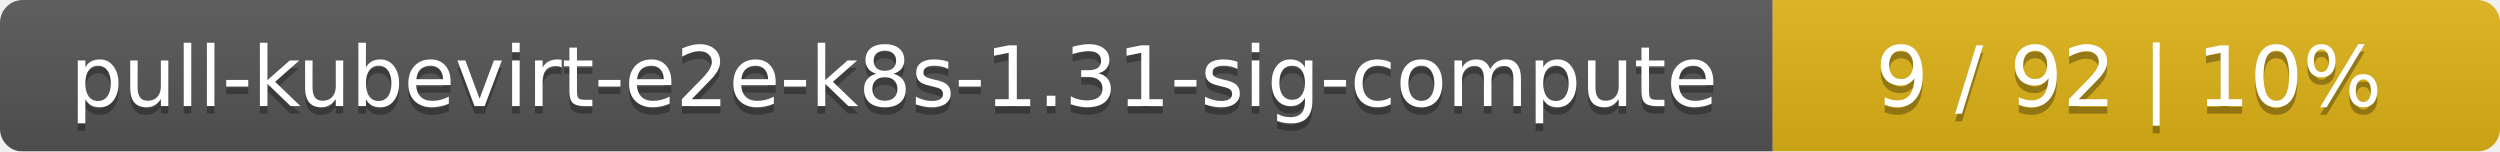
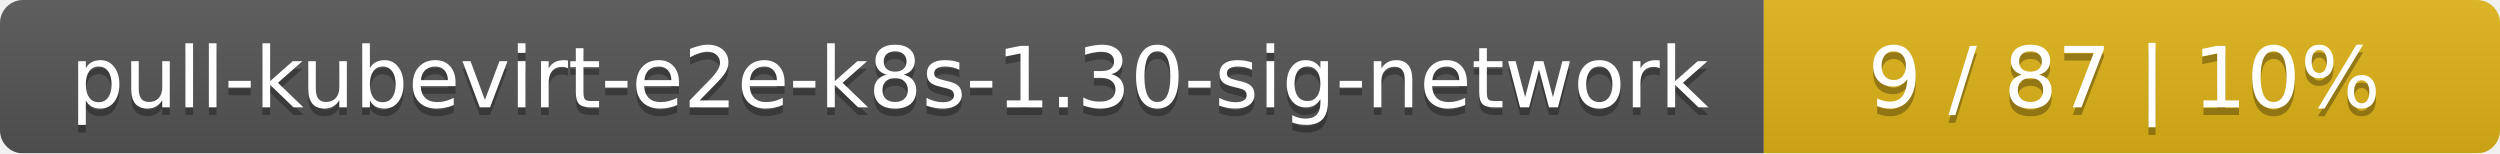
- <svg xmlns="http://www.w3.org/2000/svg" width="330" height="20">
+ <svg xmlns="http://www.w3.org/2000/svg" width="326" height="20">
  <linearGradient id="smooth" x2="0" y2="100%">
    <stop offset="0" stop-color="#bbb" stop-opacity=".1" />
    <stop offset="1" stop-opacity=".1" />
  </linearGradient>
  <mask id="round">
-     <rect width="330" height="20" rx="3" fill="#fff" />
+     <rect width="326" height="20" rx="3" fill="#fff" />
  </mask>
  <g mask="url(#round)">
-     <rect width="234" height="20" fill="#555" />
-     <rect x="234" width="96" height="20" fill="#dfb317" />
-     <rect width="330" height="20" fill="url(#smooth)" />
+     <rect width="230" height="20" fill="#555" />
+     <rect x="230" width="96" height="20" fill="#dfb317" />
+     <rect width="326" height="20" fill="url(#smooth)" />
  </g>
  <g fill="#fff" text-anchor="middle" font-family="DejaVu Sans,Verdana,Geneva,sans-serif" font-size="11">
-     <text x="118" y="15" fill="#010101" fill-opacity=".3">pull-kubevirt-e2e-k8s-1.31-sig-compute</text>
-     <text x="118" y="14">pull-kubevirt-e2e-k8s-1.31-sig-compute</text>
-     <text x="281" y="15" fill="#010101" fill-opacity=".3">9 / 92    |    10%</text>
-     <text x="281" y="14">9 / 92    |    10%</text>
+     <text x="116" y="15" fill="#010101" fill-opacity=".3">pull-kubevirt-e2e-k8s-1.30-sig-network</text>
+     <text x="116" y="14">pull-kubevirt-e2e-k8s-1.30-sig-network</text>
+     <text x="277" y="15" fill="#010101" fill-opacity=".3">9 / 87    |    10%</text>
+     <text x="277" y="14">9 / 87    |    10%</text>
  </g>
</svg>
